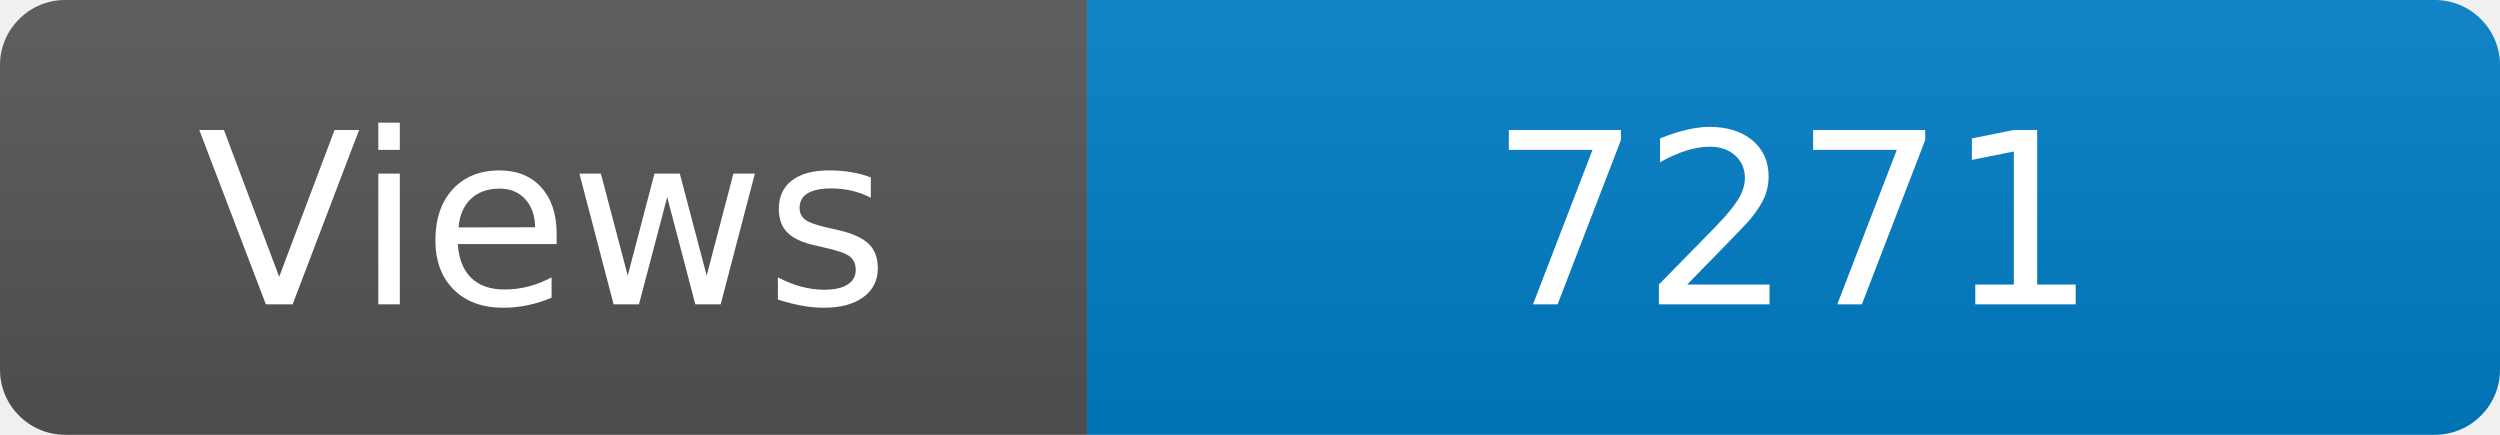
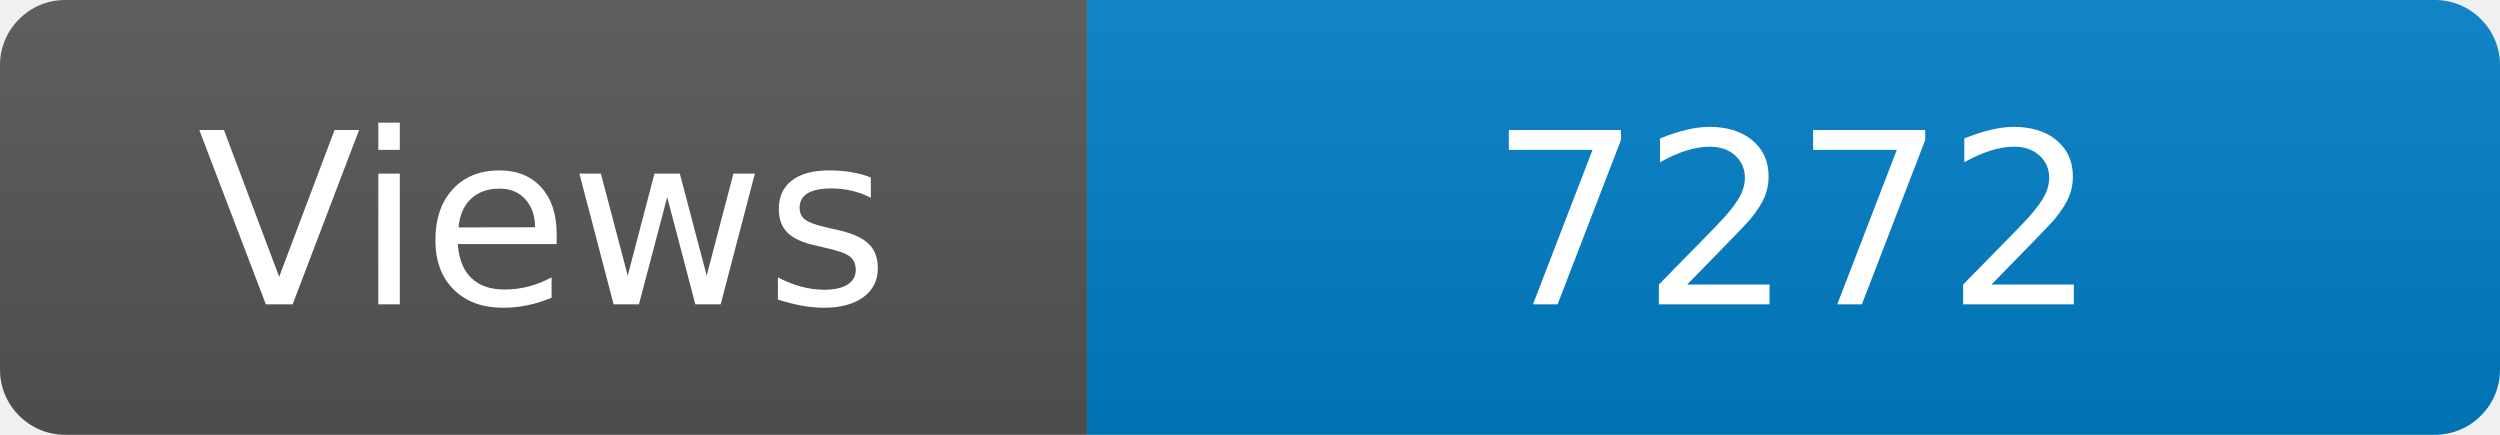
<svg xmlns="http://www.w3.org/2000/svg" width="115" height="20" role="img" aria-label="Maintained?: yes">
  <linearGradient id="s" x2="0" y2="100%">
    <stop offset="0" stop-color="#bbb" stop-opacity=".1" />
    <stop offset="1" stop-opacity=".1" />
  </linearGradient>
  <clipPath id="r">
    <rect width="115" height="20" rx="3" fill="#fff" />
  </clipPath>
  <g clip-path="url(#r)">
    <rect width="50" height="20" fill="#555" />
    <rect x="50" width="160" height="20" fill="#007ec6" />
    <rect width="115" height="20" fill="url(#s)" />
  </g>
  <g fill="#fff" text-anchor="middle" font-family="Verdana,Geneva,DejaVu Sans,sans-serif" font-size="110">
    <text x="250" y="140" transform="scale(.1)" fill="#fff">Views</text>
-     <text x="825" y="140" transform="scale(.1)" fill="#fff">7271</text>
+     <text x="825" y="140" transform="scale(.1)" fill="#fff">7272</text>
  </g>
</svg>
